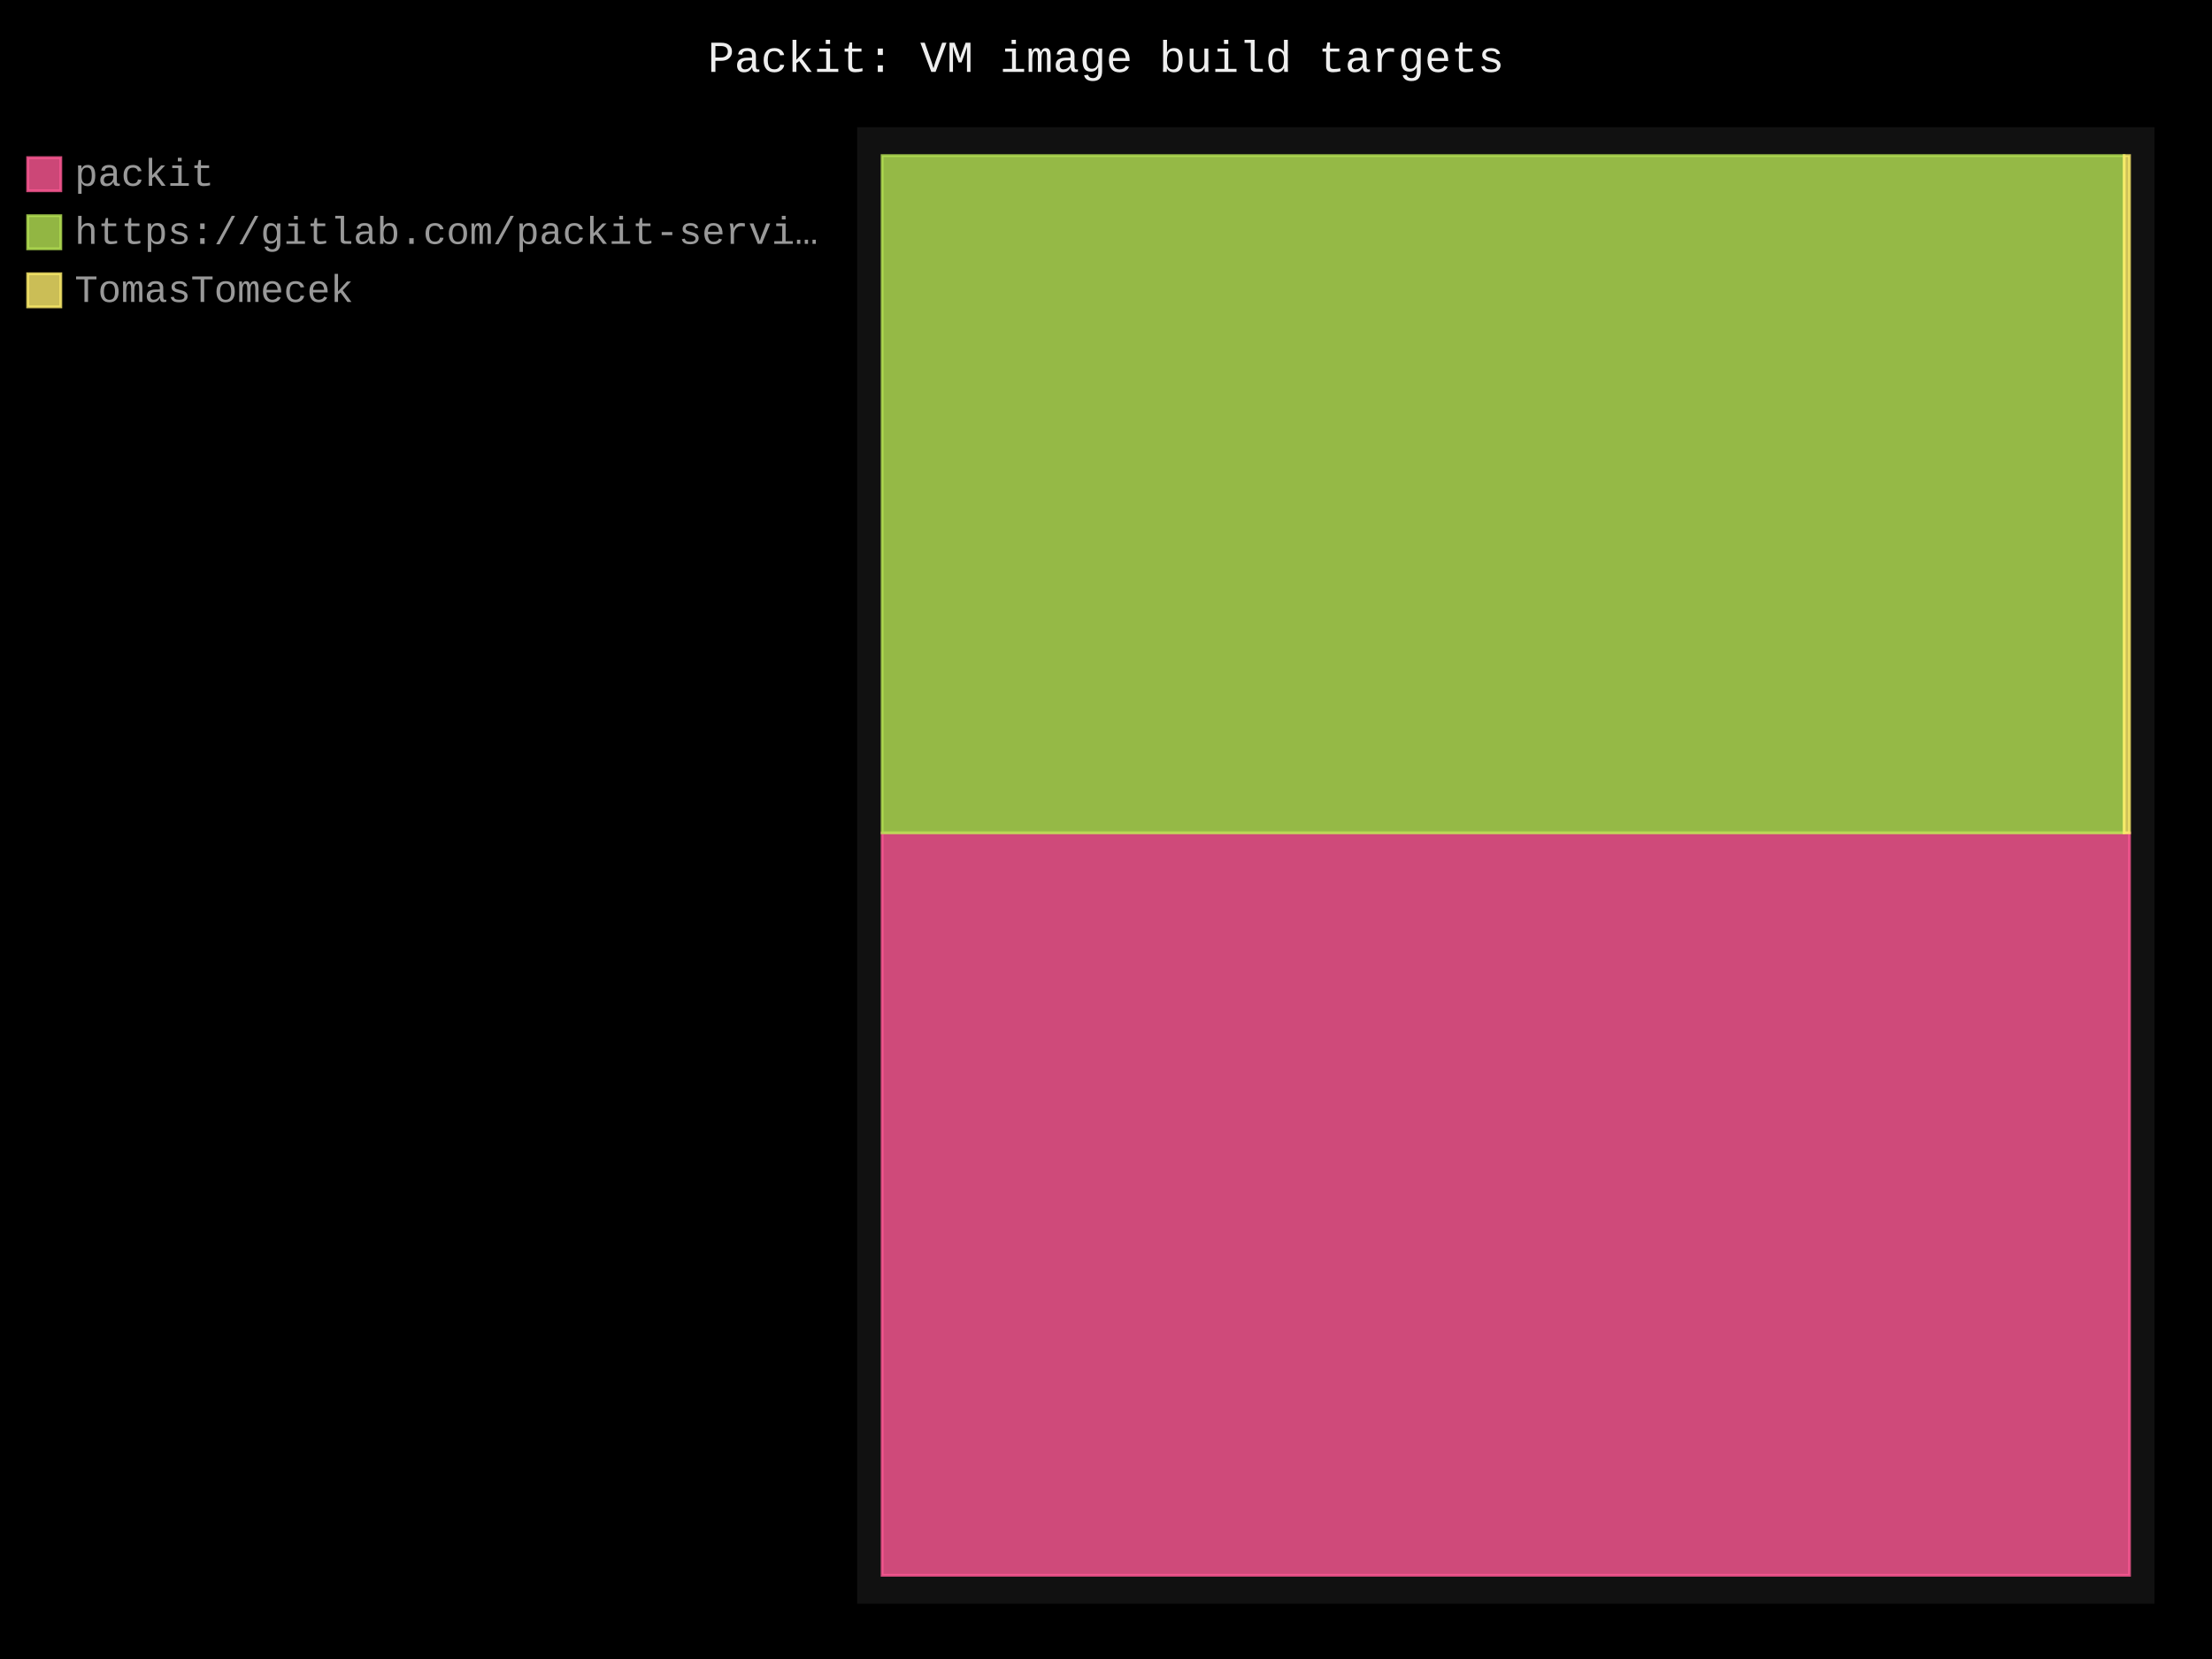
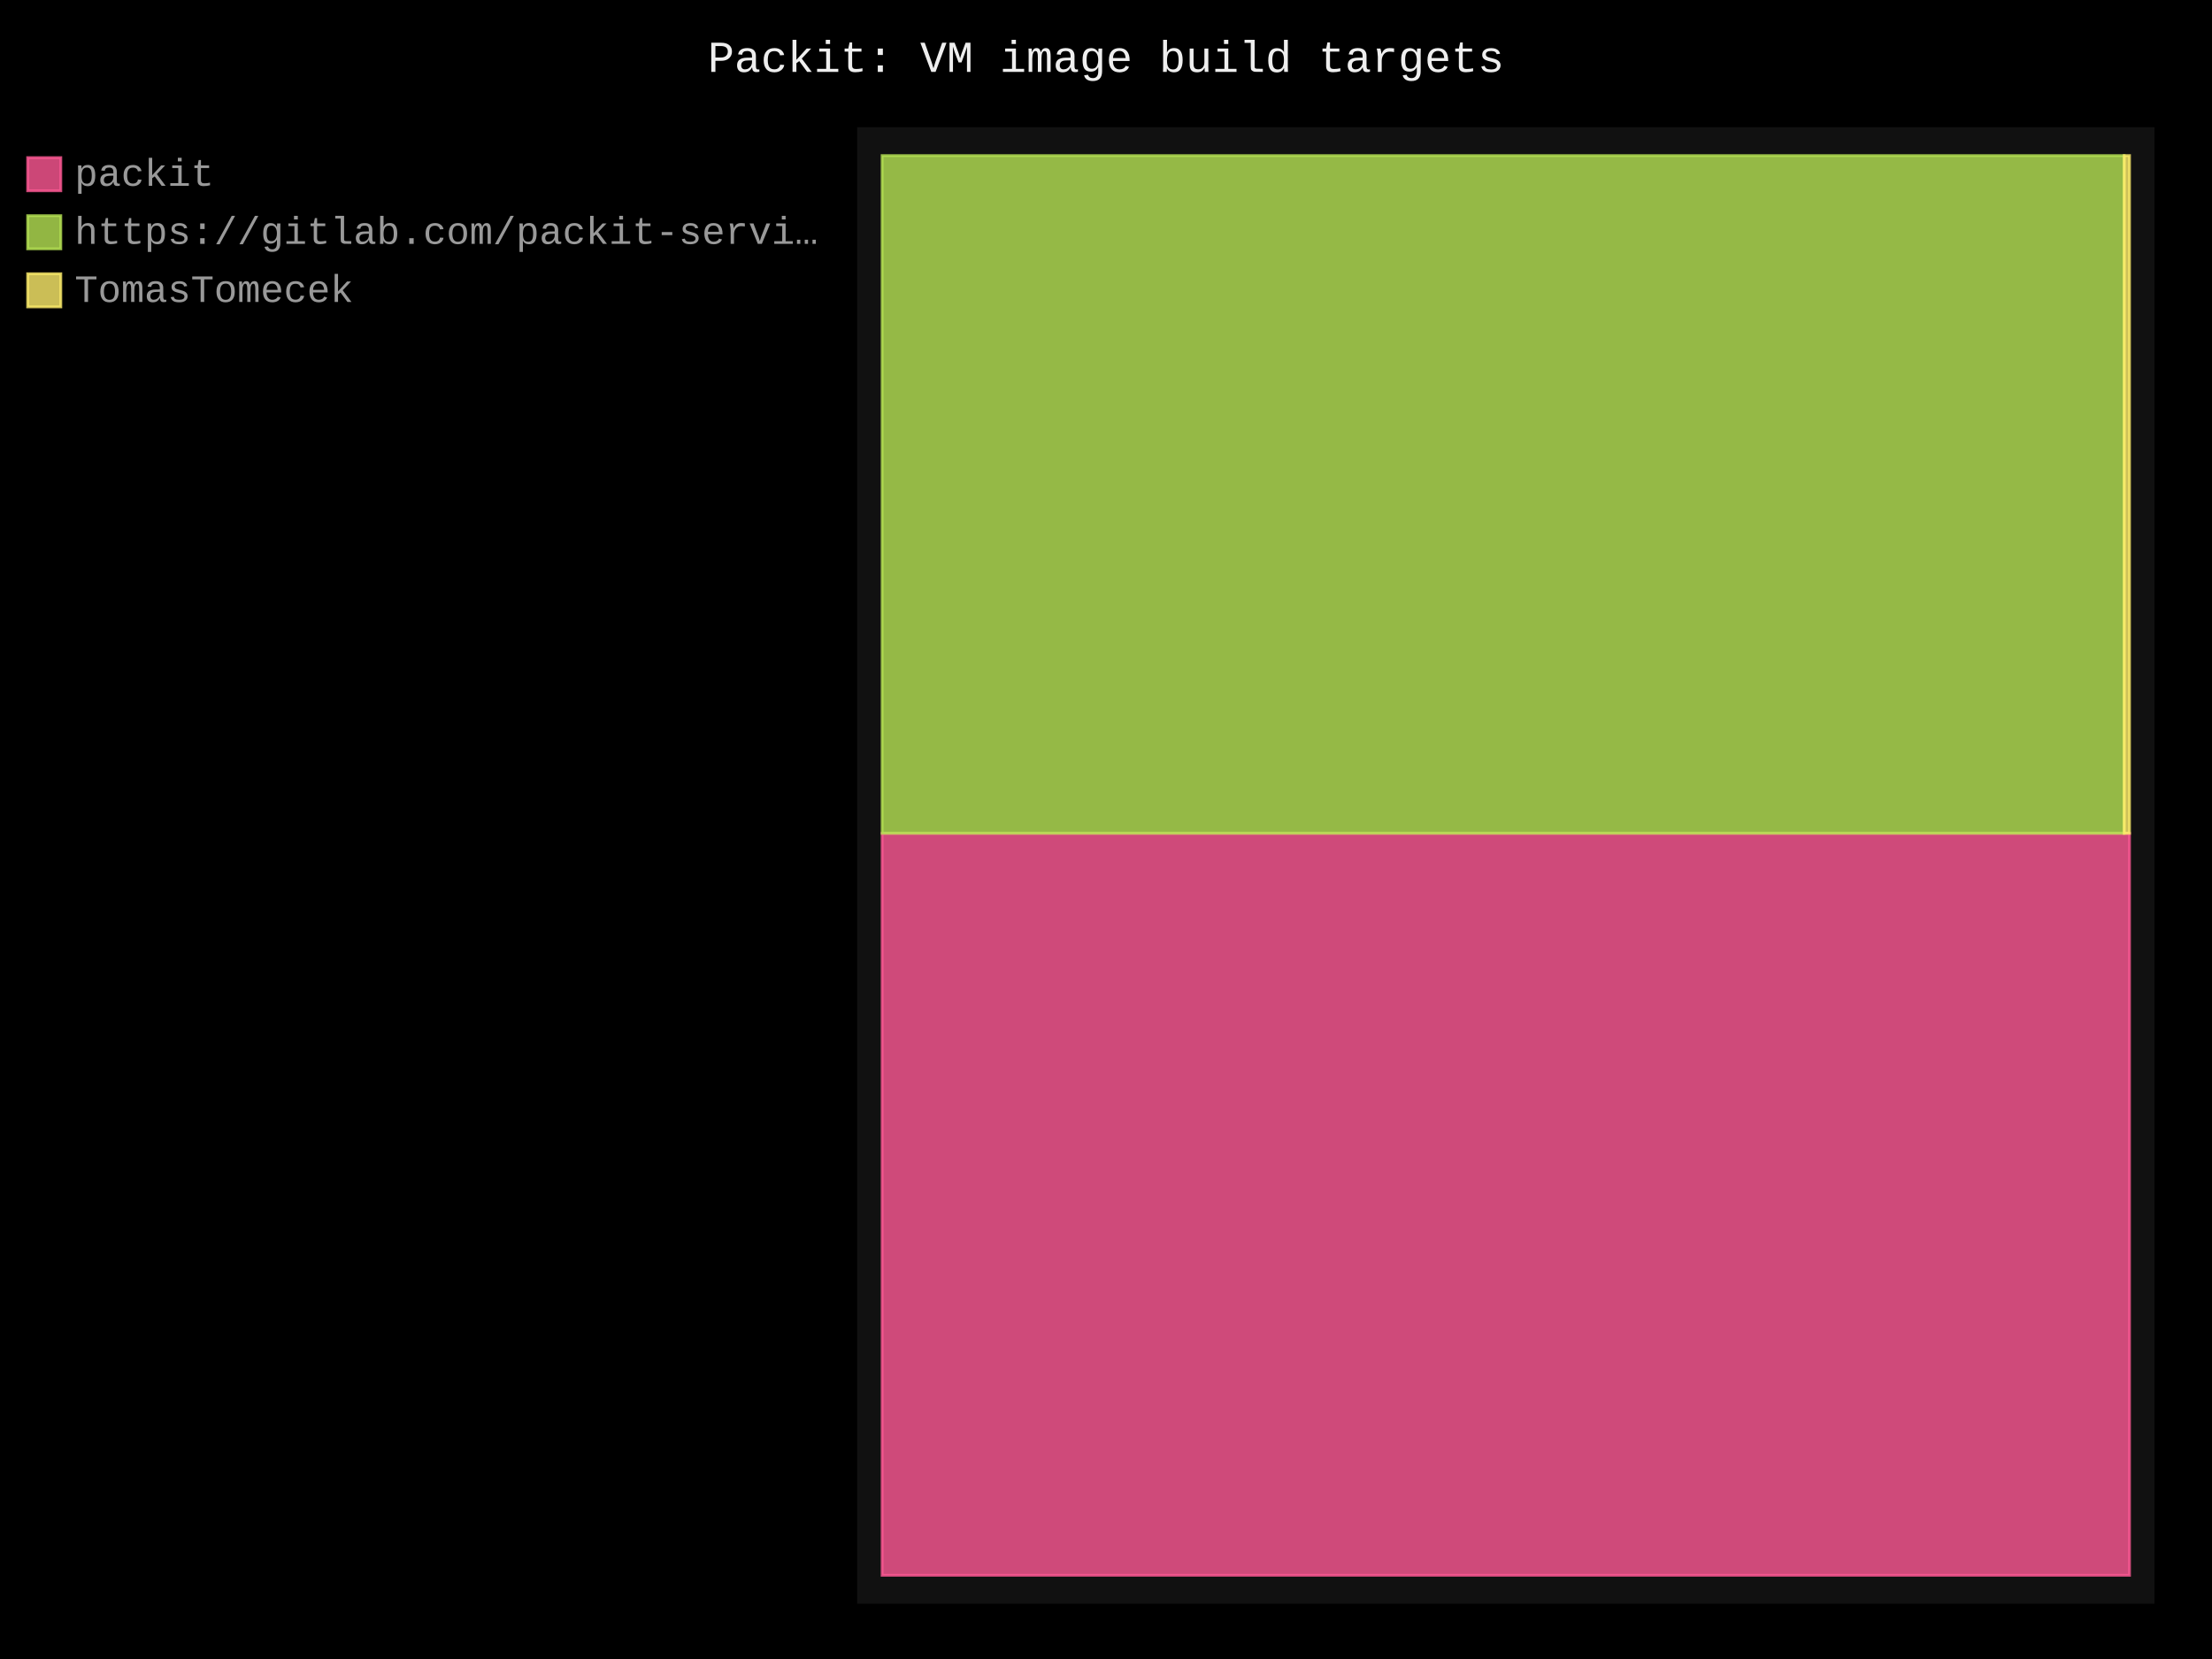
- <svg xmlns="http://www.w3.org/2000/svg" id="chart-5fd3963e-3384-4e52-b05d-9c308cda0160" class="pygal-chart" viewBox="0 0 800 600">
+ <svg xmlns="http://www.w3.org/2000/svg" id="chart-fc034912-0738-4103-8d15-450eb2cdb8bf" class="pygal-chart" viewBox="0 0 800 600">
  <defs>
-     <style type="text/css">#chart-5fd3963e-3384-4e52-b05d-9c308cda0160{-webkit-user-select:none;-webkit-font-smoothing:antialiased;font-family:Consolas,"Liberation Mono",Menlo,Courier,monospace}#chart-5fd3963e-3384-4e52-b05d-9c308cda0160 .title{font-family:Consolas,"Liberation Mono",Menlo,Courier,monospace;font-size:16px}#chart-5fd3963e-3384-4e52-b05d-9c308cda0160 .legends .legend text{font-family:Consolas,"Liberation Mono",Menlo,Courier,monospace;font-size:14px}#chart-5fd3963e-3384-4e52-b05d-9c308cda0160 .axis text{font-family:Consolas,"Liberation Mono",Menlo,Courier,monospace;font-size:10px}#chart-5fd3963e-3384-4e52-b05d-9c308cda0160 .axis text.major{font-family:Consolas,"Liberation Mono",Menlo,Courier,monospace;font-size:10px}#chart-5fd3963e-3384-4e52-b05d-9c308cda0160 .text-overlay text.value{font-family:Consolas,"Liberation Mono",Menlo,Courier,monospace;font-size:16px}#chart-5fd3963e-3384-4e52-b05d-9c308cda0160 .text-overlay text.label{font-family:Consolas,"Liberation Mono",Menlo,Courier,monospace;font-size:10px}#chart-5fd3963e-3384-4e52-b05d-9c308cda0160 .tooltip{font-family:Consolas,"Liberation Mono",Menlo,Courier,monospace;font-size:14px}#chart-5fd3963e-3384-4e52-b05d-9c308cda0160 text.no_data{font-family:Consolas,"Liberation Mono",Menlo,Courier,monospace;font-size:64px}
- #chart-5fd3963e-3384-4e52-b05d-9c308cda0160{background-color:black}#chart-5fd3963e-3384-4e52-b05d-9c308cda0160 path,#chart-5fd3963e-3384-4e52-b05d-9c308cda0160 line,#chart-5fd3963e-3384-4e52-b05d-9c308cda0160 rect,#chart-5fd3963e-3384-4e52-b05d-9c308cda0160 circle{-webkit-transition:250ms;-moz-transition:250ms;transition:250ms}#chart-5fd3963e-3384-4e52-b05d-9c308cda0160 .graph &gt; .background{fill:black}#chart-5fd3963e-3384-4e52-b05d-9c308cda0160 .plot &gt; .background{fill:#111}#chart-5fd3963e-3384-4e52-b05d-9c308cda0160 .graph{fill:#999}#chart-5fd3963e-3384-4e52-b05d-9c308cda0160 text.no_data{fill:#eee}#chart-5fd3963e-3384-4e52-b05d-9c308cda0160 .title{fill:#eee}#chart-5fd3963e-3384-4e52-b05d-9c308cda0160 .legends .legend text{fill:#999}#chart-5fd3963e-3384-4e52-b05d-9c308cda0160 .legends .legend:hover text{fill:#eee}#chart-5fd3963e-3384-4e52-b05d-9c308cda0160 .axis .line{stroke:#eee}#chart-5fd3963e-3384-4e52-b05d-9c308cda0160 .axis .guide.line{stroke:#555}#chart-5fd3963e-3384-4e52-b05d-9c308cda0160 .axis .major.line{stroke:#999}#chart-5fd3963e-3384-4e52-b05d-9c308cda0160 .axis text.major{fill:#eee}#chart-5fd3963e-3384-4e52-b05d-9c308cda0160 .axis.y .guides:hover .guide.line,#chart-5fd3963e-3384-4e52-b05d-9c308cda0160 .line-graph .axis.x .guides:hover .guide.line,#chart-5fd3963e-3384-4e52-b05d-9c308cda0160 .stackedline-graph .axis.x .guides:hover .guide.line,#chart-5fd3963e-3384-4e52-b05d-9c308cda0160 .xy-graph .axis.x .guides:hover .guide.line{stroke:#eee}#chart-5fd3963e-3384-4e52-b05d-9c308cda0160 .axis .guides:hover text{fill:#eee}#chart-5fd3963e-3384-4e52-b05d-9c308cda0160 .reactive{fill-opacity:.8;stroke-opacity:.8;stroke-width:1}#chart-5fd3963e-3384-4e52-b05d-9c308cda0160 .ci{stroke:#999}#chart-5fd3963e-3384-4e52-b05d-9c308cda0160 .reactive.active,#chart-5fd3963e-3384-4e52-b05d-9c308cda0160 .active .reactive{fill-opacity:.4;stroke-opacity:.9;stroke-width:4}#chart-5fd3963e-3384-4e52-b05d-9c308cda0160 .ci .reactive.active{stroke-width:1.5}#chart-5fd3963e-3384-4e52-b05d-9c308cda0160 .series text{fill:#eee}#chart-5fd3963e-3384-4e52-b05d-9c308cda0160 .tooltip rect{fill:#111;stroke:#eee;-webkit-transition:opacity 250ms;-moz-transition:opacity 250ms;transition:opacity 250ms}#chart-5fd3963e-3384-4e52-b05d-9c308cda0160 .tooltip .label{fill:#999}#chart-5fd3963e-3384-4e52-b05d-9c308cda0160 .tooltip .label{fill:#999}#chart-5fd3963e-3384-4e52-b05d-9c308cda0160 .tooltip .legend{font-size:.8em;fill:#555}#chart-5fd3963e-3384-4e52-b05d-9c308cda0160 .tooltip .x_label{font-size:.6em;fill:#eee}#chart-5fd3963e-3384-4e52-b05d-9c308cda0160 .tooltip .xlink{font-size:.5em;text-decoration:underline}#chart-5fd3963e-3384-4e52-b05d-9c308cda0160 .tooltip .value{font-size:1.5em}#chart-5fd3963e-3384-4e52-b05d-9c308cda0160 .bound{font-size:.5em}#chart-5fd3963e-3384-4e52-b05d-9c308cda0160 .max-value{font-size:.75em;fill:#555}#chart-5fd3963e-3384-4e52-b05d-9c308cda0160 .map-element{fill:#111;stroke:#555 !important}#chart-5fd3963e-3384-4e52-b05d-9c308cda0160 .map-element .reactive{fill-opacity:inherit;stroke-opacity:inherit}#chart-5fd3963e-3384-4e52-b05d-9c308cda0160 .color-0,#chart-5fd3963e-3384-4e52-b05d-9c308cda0160 .color-0 a:visited{stroke:#ff5995;fill:#ff5995}#chart-5fd3963e-3384-4e52-b05d-9c308cda0160 .color-1,#chart-5fd3963e-3384-4e52-b05d-9c308cda0160 .color-1 a:visited{stroke:#b6e354;fill:#b6e354}#chart-5fd3963e-3384-4e52-b05d-9c308cda0160 .color-2,#chart-5fd3963e-3384-4e52-b05d-9c308cda0160 .color-2 a:visited{stroke:#feed6c;fill:#feed6c}#chart-5fd3963e-3384-4e52-b05d-9c308cda0160 .text-overlay .color-0 text{fill:black}#chart-5fd3963e-3384-4e52-b05d-9c308cda0160 .text-overlay .color-1 text{fill:black}#chart-5fd3963e-3384-4e52-b05d-9c308cda0160 .text-overlay .color-2 text{fill:black}
- #chart-5fd3963e-3384-4e52-b05d-9c308cda0160 text.no_data{text-anchor:middle}#chart-5fd3963e-3384-4e52-b05d-9c308cda0160 .guide.line{fill:none}#chart-5fd3963e-3384-4e52-b05d-9c308cda0160 .centered{text-anchor:middle}#chart-5fd3963e-3384-4e52-b05d-9c308cda0160 .title{text-anchor:middle}#chart-5fd3963e-3384-4e52-b05d-9c308cda0160 .legends .legend text{fill-opacity:1}#chart-5fd3963e-3384-4e52-b05d-9c308cda0160 .axis.x text{text-anchor:middle}#chart-5fd3963e-3384-4e52-b05d-9c308cda0160 .axis.x:not(.web) text[transform]{text-anchor:start}#chart-5fd3963e-3384-4e52-b05d-9c308cda0160 .axis.x:not(.web) text[transform].backwards{text-anchor:end}#chart-5fd3963e-3384-4e52-b05d-9c308cda0160 .axis.y text{text-anchor:end}#chart-5fd3963e-3384-4e52-b05d-9c308cda0160 .axis.y text[transform].backwards{text-anchor:start}#chart-5fd3963e-3384-4e52-b05d-9c308cda0160 .axis.y2 text{text-anchor:start}#chart-5fd3963e-3384-4e52-b05d-9c308cda0160 .axis.y2 text[transform].backwards{text-anchor:end}#chart-5fd3963e-3384-4e52-b05d-9c308cda0160 .axis .guide.line{stroke-dasharray:4,4;stroke:black}#chart-5fd3963e-3384-4e52-b05d-9c308cda0160 .axis .major.guide.line{stroke-dasharray:6,6;stroke:black}#chart-5fd3963e-3384-4e52-b05d-9c308cda0160 .horizontal .axis.y .guide.line,#chart-5fd3963e-3384-4e52-b05d-9c308cda0160 .horizontal .axis.y2 .guide.line,#chart-5fd3963e-3384-4e52-b05d-9c308cda0160 .vertical .axis.x .guide.line{opacity:0}#chart-5fd3963e-3384-4e52-b05d-9c308cda0160 .horizontal .axis.always_show .guide.line,#chart-5fd3963e-3384-4e52-b05d-9c308cda0160 .vertical .axis.always_show .guide.line{opacity:1 !important}#chart-5fd3963e-3384-4e52-b05d-9c308cda0160 .axis.y .guides:hover .guide.line,#chart-5fd3963e-3384-4e52-b05d-9c308cda0160 .axis.y2 .guides:hover .guide.line,#chart-5fd3963e-3384-4e52-b05d-9c308cda0160 .axis.x .guides:hover .guide.line{opacity:1}#chart-5fd3963e-3384-4e52-b05d-9c308cda0160 .axis .guides:hover text{opacity:1}#chart-5fd3963e-3384-4e52-b05d-9c308cda0160 .nofill{fill:none}#chart-5fd3963e-3384-4e52-b05d-9c308cda0160 .subtle-fill{fill-opacity:.2}#chart-5fd3963e-3384-4e52-b05d-9c308cda0160 .dot{stroke-width:1px;fill-opacity:1;stroke-opacity:1}#chart-5fd3963e-3384-4e52-b05d-9c308cda0160 .dot.active{stroke-width:5px}#chart-5fd3963e-3384-4e52-b05d-9c308cda0160 .dot.negative{fill:transparent}#chart-5fd3963e-3384-4e52-b05d-9c308cda0160 text,#chart-5fd3963e-3384-4e52-b05d-9c308cda0160 tspan{stroke:none !important}#chart-5fd3963e-3384-4e52-b05d-9c308cda0160 .series text.active{opacity:1}#chart-5fd3963e-3384-4e52-b05d-9c308cda0160 .tooltip rect{fill-opacity:.95;stroke-width:.5}#chart-5fd3963e-3384-4e52-b05d-9c308cda0160 .tooltip text{fill-opacity:1}#chart-5fd3963e-3384-4e52-b05d-9c308cda0160 .showable{visibility:hidden}#chart-5fd3963e-3384-4e52-b05d-9c308cda0160 .showable.shown{visibility:visible}#chart-5fd3963e-3384-4e52-b05d-9c308cda0160 .gauge-background{fill:rgba(229,229,229,1);stroke:none}#chart-5fd3963e-3384-4e52-b05d-9c308cda0160 .bg-lines{stroke:black;stroke-width:2px}</style>
+     <style type="text/css">#chart-fc034912-0738-4103-8d15-450eb2cdb8bf{-webkit-user-select:none;-webkit-font-smoothing:antialiased;font-family:Consolas,"Liberation Mono",Menlo,Courier,monospace}#chart-fc034912-0738-4103-8d15-450eb2cdb8bf .title{font-family:Consolas,"Liberation Mono",Menlo,Courier,monospace;font-size:16px}#chart-fc034912-0738-4103-8d15-450eb2cdb8bf .legends .legend text{font-family:Consolas,"Liberation Mono",Menlo,Courier,monospace;font-size:14px}#chart-fc034912-0738-4103-8d15-450eb2cdb8bf .axis text{font-family:Consolas,"Liberation Mono",Menlo,Courier,monospace;font-size:10px}#chart-fc034912-0738-4103-8d15-450eb2cdb8bf .axis text.major{font-family:Consolas,"Liberation Mono",Menlo,Courier,monospace;font-size:10px}#chart-fc034912-0738-4103-8d15-450eb2cdb8bf .text-overlay text.value{font-family:Consolas,"Liberation Mono",Menlo,Courier,monospace;font-size:16px}#chart-fc034912-0738-4103-8d15-450eb2cdb8bf .text-overlay text.label{font-family:Consolas,"Liberation Mono",Menlo,Courier,monospace;font-size:10px}#chart-fc034912-0738-4103-8d15-450eb2cdb8bf .tooltip{font-family:Consolas,"Liberation Mono",Menlo,Courier,monospace;font-size:14px}#chart-fc034912-0738-4103-8d15-450eb2cdb8bf text.no_data{font-family:Consolas,"Liberation Mono",Menlo,Courier,monospace;font-size:64px}
+ #chart-fc034912-0738-4103-8d15-450eb2cdb8bf{background-color:black}#chart-fc034912-0738-4103-8d15-450eb2cdb8bf path,#chart-fc034912-0738-4103-8d15-450eb2cdb8bf line,#chart-fc034912-0738-4103-8d15-450eb2cdb8bf rect,#chart-fc034912-0738-4103-8d15-450eb2cdb8bf circle{-webkit-transition:250ms;-moz-transition:250ms;transition:250ms}#chart-fc034912-0738-4103-8d15-450eb2cdb8bf .graph &gt; .background{fill:black}#chart-fc034912-0738-4103-8d15-450eb2cdb8bf .plot &gt; .background{fill:#111}#chart-fc034912-0738-4103-8d15-450eb2cdb8bf .graph{fill:#999}#chart-fc034912-0738-4103-8d15-450eb2cdb8bf text.no_data{fill:#eee}#chart-fc034912-0738-4103-8d15-450eb2cdb8bf .title{fill:#eee}#chart-fc034912-0738-4103-8d15-450eb2cdb8bf .legends .legend text{fill:#999}#chart-fc034912-0738-4103-8d15-450eb2cdb8bf .legends .legend:hover text{fill:#eee}#chart-fc034912-0738-4103-8d15-450eb2cdb8bf .axis .line{stroke:#eee}#chart-fc034912-0738-4103-8d15-450eb2cdb8bf .axis .guide.line{stroke:#555}#chart-fc034912-0738-4103-8d15-450eb2cdb8bf .axis .major.line{stroke:#999}#chart-fc034912-0738-4103-8d15-450eb2cdb8bf .axis text.major{fill:#eee}#chart-fc034912-0738-4103-8d15-450eb2cdb8bf .axis.y .guides:hover .guide.line,#chart-fc034912-0738-4103-8d15-450eb2cdb8bf .line-graph .axis.x .guides:hover .guide.line,#chart-fc034912-0738-4103-8d15-450eb2cdb8bf .stackedline-graph .axis.x .guides:hover .guide.line,#chart-fc034912-0738-4103-8d15-450eb2cdb8bf .xy-graph .axis.x .guides:hover .guide.line{stroke:#eee}#chart-fc034912-0738-4103-8d15-450eb2cdb8bf .axis .guides:hover text{fill:#eee}#chart-fc034912-0738-4103-8d15-450eb2cdb8bf .reactive{fill-opacity:.8;stroke-opacity:.8;stroke-width:1}#chart-fc034912-0738-4103-8d15-450eb2cdb8bf .ci{stroke:#999}#chart-fc034912-0738-4103-8d15-450eb2cdb8bf .reactive.active,#chart-fc034912-0738-4103-8d15-450eb2cdb8bf .active .reactive{fill-opacity:.4;stroke-opacity:.9;stroke-width:4}#chart-fc034912-0738-4103-8d15-450eb2cdb8bf .ci .reactive.active{stroke-width:1.5}#chart-fc034912-0738-4103-8d15-450eb2cdb8bf .series text{fill:#eee}#chart-fc034912-0738-4103-8d15-450eb2cdb8bf .tooltip rect{fill:#111;stroke:#eee;-webkit-transition:opacity 250ms;-moz-transition:opacity 250ms;transition:opacity 250ms}#chart-fc034912-0738-4103-8d15-450eb2cdb8bf .tooltip .label{fill:#999}#chart-fc034912-0738-4103-8d15-450eb2cdb8bf .tooltip .label{fill:#999}#chart-fc034912-0738-4103-8d15-450eb2cdb8bf .tooltip .legend{font-size:.8em;fill:#555}#chart-fc034912-0738-4103-8d15-450eb2cdb8bf .tooltip .x_label{font-size:.6em;fill:#eee}#chart-fc034912-0738-4103-8d15-450eb2cdb8bf .tooltip .xlink{font-size:.5em;text-decoration:underline}#chart-fc034912-0738-4103-8d15-450eb2cdb8bf .tooltip .value{font-size:1.5em}#chart-fc034912-0738-4103-8d15-450eb2cdb8bf .bound{font-size:.5em}#chart-fc034912-0738-4103-8d15-450eb2cdb8bf .max-value{font-size:.75em;fill:#555}#chart-fc034912-0738-4103-8d15-450eb2cdb8bf .map-element{fill:#111;stroke:#555 !important}#chart-fc034912-0738-4103-8d15-450eb2cdb8bf .map-element .reactive{fill-opacity:inherit;stroke-opacity:inherit}#chart-fc034912-0738-4103-8d15-450eb2cdb8bf .color-0,#chart-fc034912-0738-4103-8d15-450eb2cdb8bf .color-0 a:visited{stroke:#ff5995;fill:#ff5995}#chart-fc034912-0738-4103-8d15-450eb2cdb8bf .color-1,#chart-fc034912-0738-4103-8d15-450eb2cdb8bf .color-1 a:visited{stroke:#b6e354;fill:#b6e354}#chart-fc034912-0738-4103-8d15-450eb2cdb8bf .color-2,#chart-fc034912-0738-4103-8d15-450eb2cdb8bf .color-2 a:visited{stroke:#feed6c;fill:#feed6c}#chart-fc034912-0738-4103-8d15-450eb2cdb8bf .text-overlay .color-0 text{fill:black}#chart-fc034912-0738-4103-8d15-450eb2cdb8bf .text-overlay .color-1 text{fill:black}#chart-fc034912-0738-4103-8d15-450eb2cdb8bf .text-overlay .color-2 text{fill:black}
+ #chart-fc034912-0738-4103-8d15-450eb2cdb8bf text.no_data{text-anchor:middle}#chart-fc034912-0738-4103-8d15-450eb2cdb8bf .guide.line{fill:none}#chart-fc034912-0738-4103-8d15-450eb2cdb8bf .centered{text-anchor:middle}#chart-fc034912-0738-4103-8d15-450eb2cdb8bf .title{text-anchor:middle}#chart-fc034912-0738-4103-8d15-450eb2cdb8bf .legends .legend text{fill-opacity:1}#chart-fc034912-0738-4103-8d15-450eb2cdb8bf .axis.x text{text-anchor:middle}#chart-fc034912-0738-4103-8d15-450eb2cdb8bf .axis.x:not(.web) text[transform]{text-anchor:start}#chart-fc034912-0738-4103-8d15-450eb2cdb8bf .axis.x:not(.web) text[transform].backwards{text-anchor:end}#chart-fc034912-0738-4103-8d15-450eb2cdb8bf .axis.y text{text-anchor:end}#chart-fc034912-0738-4103-8d15-450eb2cdb8bf .axis.y text[transform].backwards{text-anchor:start}#chart-fc034912-0738-4103-8d15-450eb2cdb8bf .axis.y2 text{text-anchor:start}#chart-fc034912-0738-4103-8d15-450eb2cdb8bf .axis.y2 text[transform].backwards{text-anchor:end}#chart-fc034912-0738-4103-8d15-450eb2cdb8bf .axis .guide.line{stroke-dasharray:4,4;stroke:black}#chart-fc034912-0738-4103-8d15-450eb2cdb8bf .axis .major.guide.line{stroke-dasharray:6,6;stroke:black}#chart-fc034912-0738-4103-8d15-450eb2cdb8bf .horizontal .axis.y .guide.line,#chart-fc034912-0738-4103-8d15-450eb2cdb8bf .horizontal .axis.y2 .guide.line,#chart-fc034912-0738-4103-8d15-450eb2cdb8bf .vertical .axis.x .guide.line{opacity:0}#chart-fc034912-0738-4103-8d15-450eb2cdb8bf .horizontal .axis.always_show .guide.line,#chart-fc034912-0738-4103-8d15-450eb2cdb8bf .vertical .axis.always_show .guide.line{opacity:1 !important}#chart-fc034912-0738-4103-8d15-450eb2cdb8bf .axis.y .guides:hover .guide.line,#chart-fc034912-0738-4103-8d15-450eb2cdb8bf .axis.y2 .guides:hover .guide.line,#chart-fc034912-0738-4103-8d15-450eb2cdb8bf .axis.x .guides:hover .guide.line{opacity:1}#chart-fc034912-0738-4103-8d15-450eb2cdb8bf .axis .guides:hover text{opacity:1}#chart-fc034912-0738-4103-8d15-450eb2cdb8bf .nofill{fill:none}#chart-fc034912-0738-4103-8d15-450eb2cdb8bf .subtle-fill{fill-opacity:.2}#chart-fc034912-0738-4103-8d15-450eb2cdb8bf .dot{stroke-width:1px;fill-opacity:1;stroke-opacity:1}#chart-fc034912-0738-4103-8d15-450eb2cdb8bf .dot.active{stroke-width:5px}#chart-fc034912-0738-4103-8d15-450eb2cdb8bf .dot.negative{fill:transparent}#chart-fc034912-0738-4103-8d15-450eb2cdb8bf text,#chart-fc034912-0738-4103-8d15-450eb2cdb8bf tspan{stroke:none !important}#chart-fc034912-0738-4103-8d15-450eb2cdb8bf .series text.active{opacity:1}#chart-fc034912-0738-4103-8d15-450eb2cdb8bf .tooltip rect{fill-opacity:.95;stroke-width:.5}#chart-fc034912-0738-4103-8d15-450eb2cdb8bf .tooltip text{fill-opacity:1}#chart-fc034912-0738-4103-8d15-450eb2cdb8bf .showable{visibility:hidden}#chart-fc034912-0738-4103-8d15-450eb2cdb8bf .showable.shown{visibility:visible}#chart-fc034912-0738-4103-8d15-450eb2cdb8bf .gauge-background{fill:rgba(229,229,229,1);stroke:none}#chart-fc034912-0738-4103-8d15-450eb2cdb8bf .bg-lines{stroke:black;stroke-width:2px}</style>
  </defs>
  <g class="graph treemap-graph vertical">
    <rect x="0" y="0" width="800" height="600" class="background" />
    <g transform="translate(310, 46)" class="plot">
      <rect x="0" y="0" width="469.2" height="534" class="background" />
      <g class="series serie-0 color-0">
        <g class="rects">
          <g class="rect">
-             <rect x="9.023" y="255.233" width="451.154" height="268.498" class="rect reactive tooltip-trigger" />
+             <rect x="9.023" y="255.378" width="451.154" height="268.352" class="rect reactive tooltip-trigger" />
          </g>
        </g>
      </g>
      <g class="series serie-1 color-1">
        <g class="rects">
          <g class="rect">
-             <rect x="9.023" y="10.269" width="449.184" height="244.964" class="rect reactive tooltip-trigger" />
+             <rect x="9.023" y="10.269" width="449.209" height="245.109" class="rect reactive tooltip-trigger" />
          </g>
        </g>
      </g>
      <g class="series serie-2 color-2">
        <g class="rects">
          <g class="rect">
-             <rect x="458.207" y="10.269" width="1.97" height="244.964" class="rect reactive tooltip-trigger" />
+             <rect x="458.232" y="10.269" width="1.945" height="245.109" class="rect reactive tooltip-trigger" />
          </g>
        </g>
      </g>
    </g>
    <g class="titles">
      <text x="400.0" y="26" class="title plot_title">Packit: VM image build targets</text>
    </g>
    <g transform="translate(310, 46)" class="plot overlay">
      <g class="series serie-0 color-0" />
      <g class="series serie-1 color-1" />
      <g class="series serie-2 color-2" />
    </g>
    <g transform="translate(310, 46)" class="plot text-overlay">
      <g class="series serie-0 color-0" />
      <g class="series serie-1 color-1" />
      <g class="series serie-2 color-2" />
    </g>
    <g transform="translate(310, 46)" class="plot tooltip-overlay">
      <g transform="translate(0 0)" style="opacity: 0" class="tooltip">
        <rect rx="0" ry="0" width="0" height="0" class="tooltip-box" />
        <g class="text" />
      </g>
    </g>
    <g transform="translate(10, 56)" class="legends">
      <g id="activate-serie-0" class="legend reactive activate-serie">
        <rect x="0.0" y="1.0" width="12" height="12" class="color-0 reactive" />
        <text x="17.0" y="11.2">packit</text>
      </g>
      <g id="activate-serie-1" class="legend reactive activate-serie">
        <rect x="0.0" y="22.0" width="12" height="12" class="color-1 reactive" />
        <text x="17.0" y="32.2">https://gitlab.com/packit-servi…</text>
      </g>
      <g id="activate-serie-2" class="legend reactive activate-serie">
        <rect x="0.0" y="43.0" width="12" height="12" class="color-2 reactive" />
        <text x="17.0" y="53.2">TomasTomecek</text>
      </g>
    </g>
    <g transform="translate(790, 56)" class="legends" />
  </g>
</svg>
